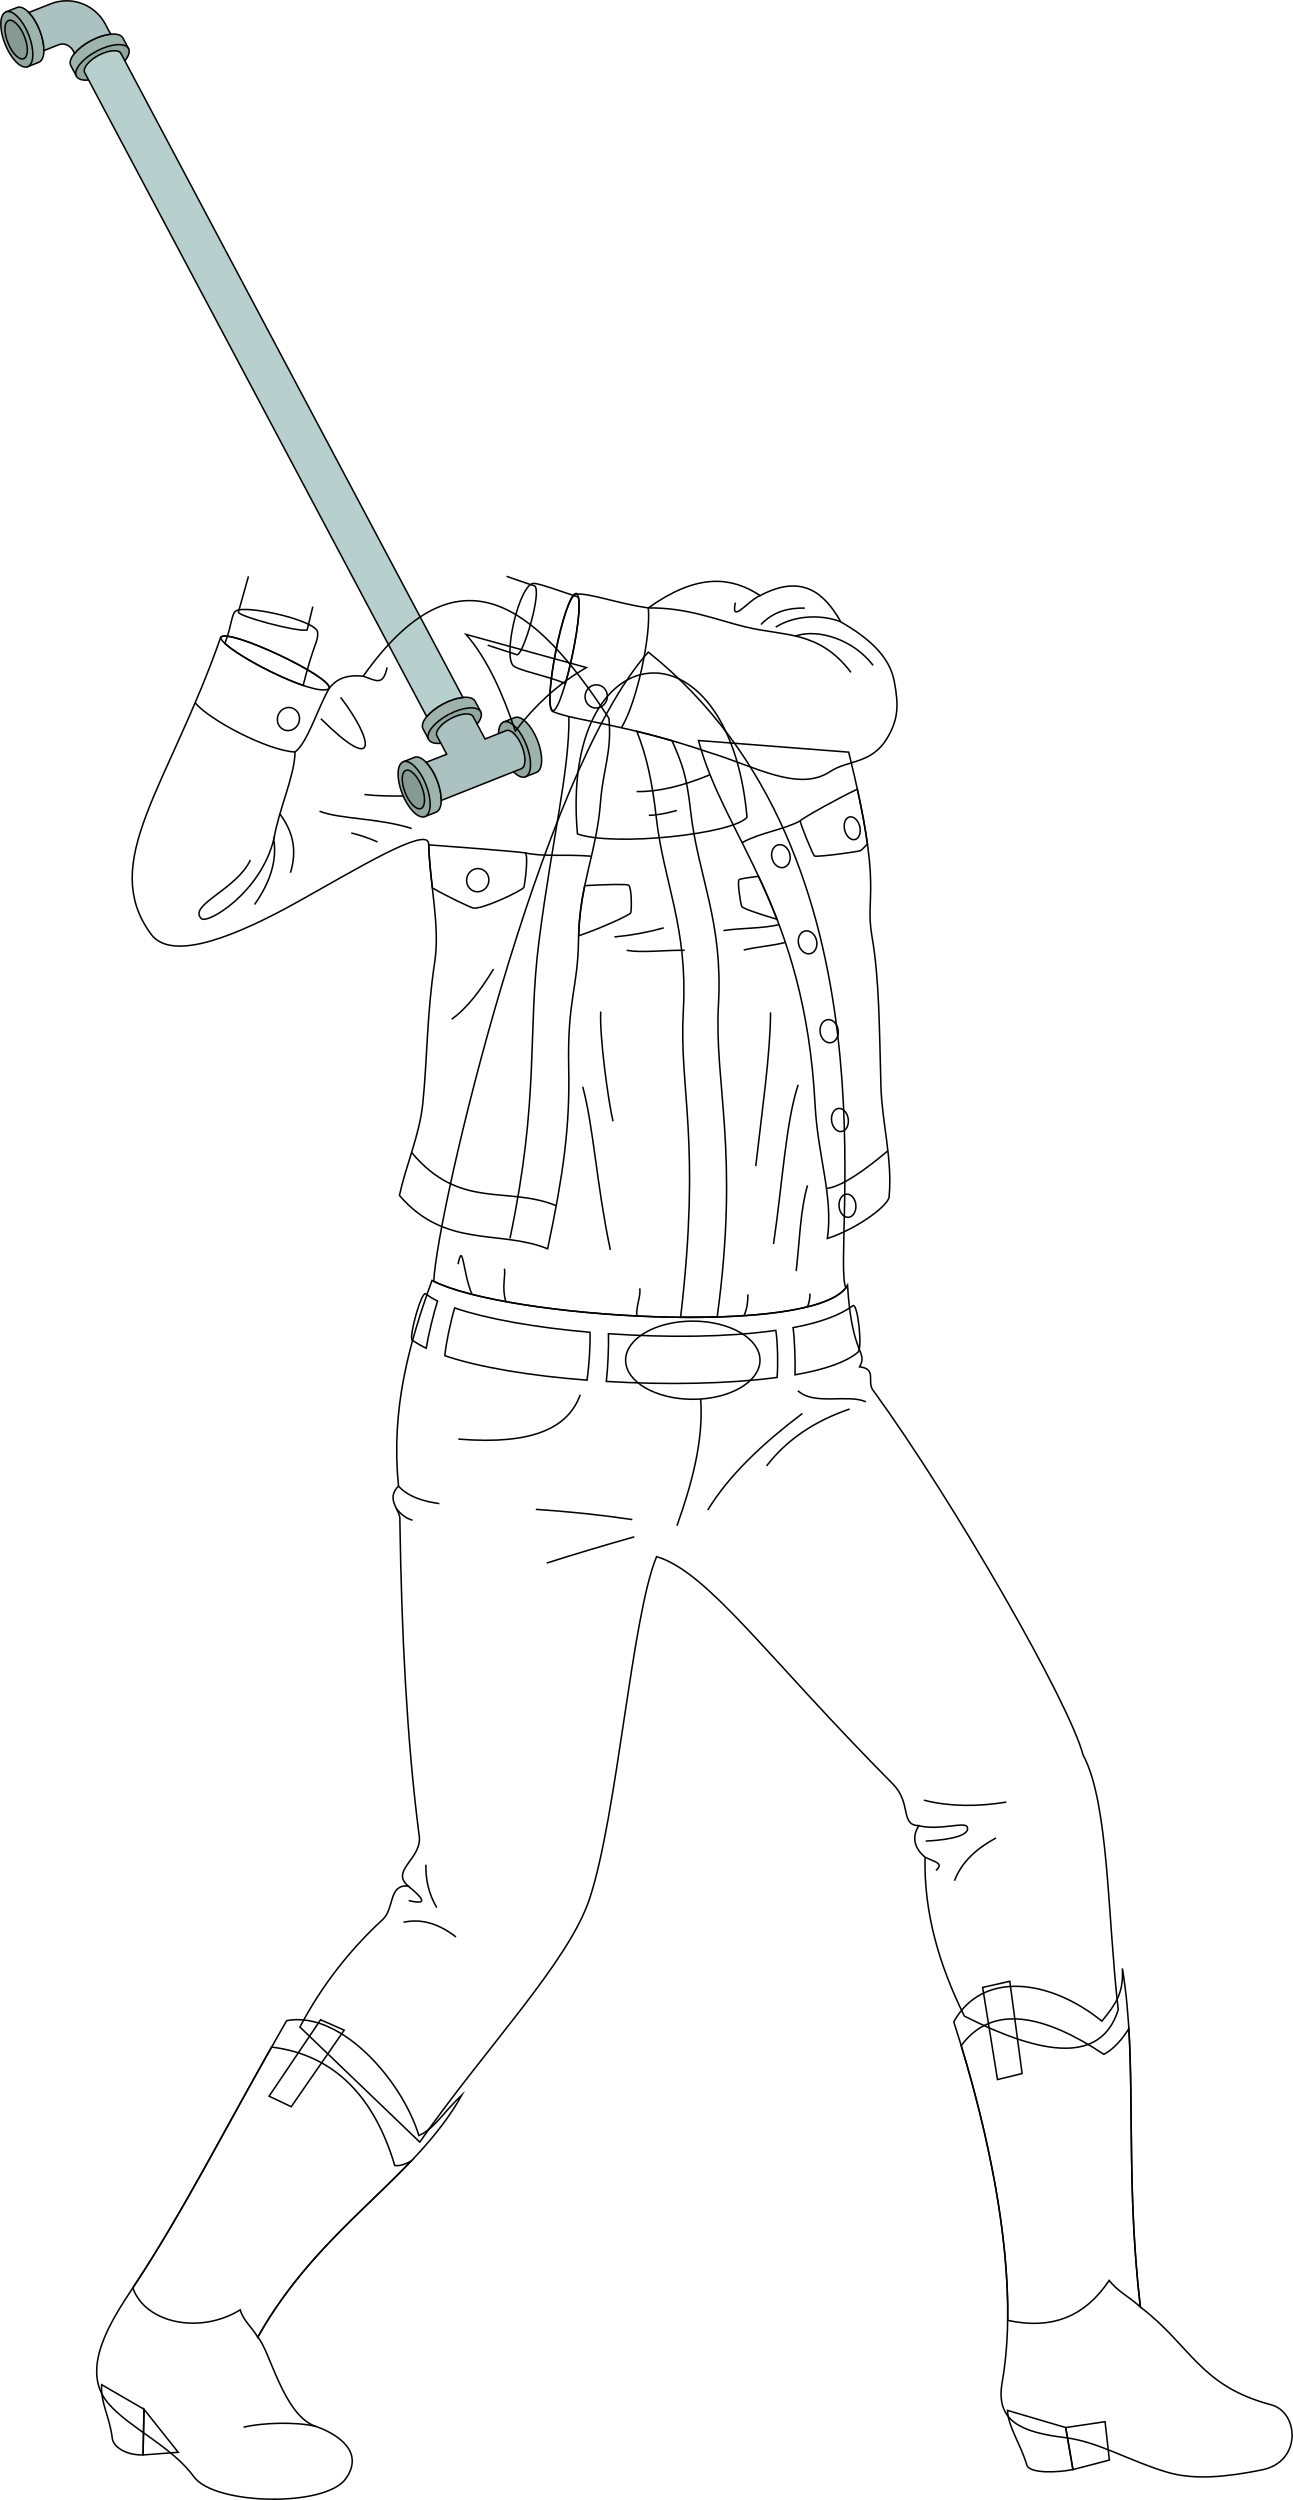
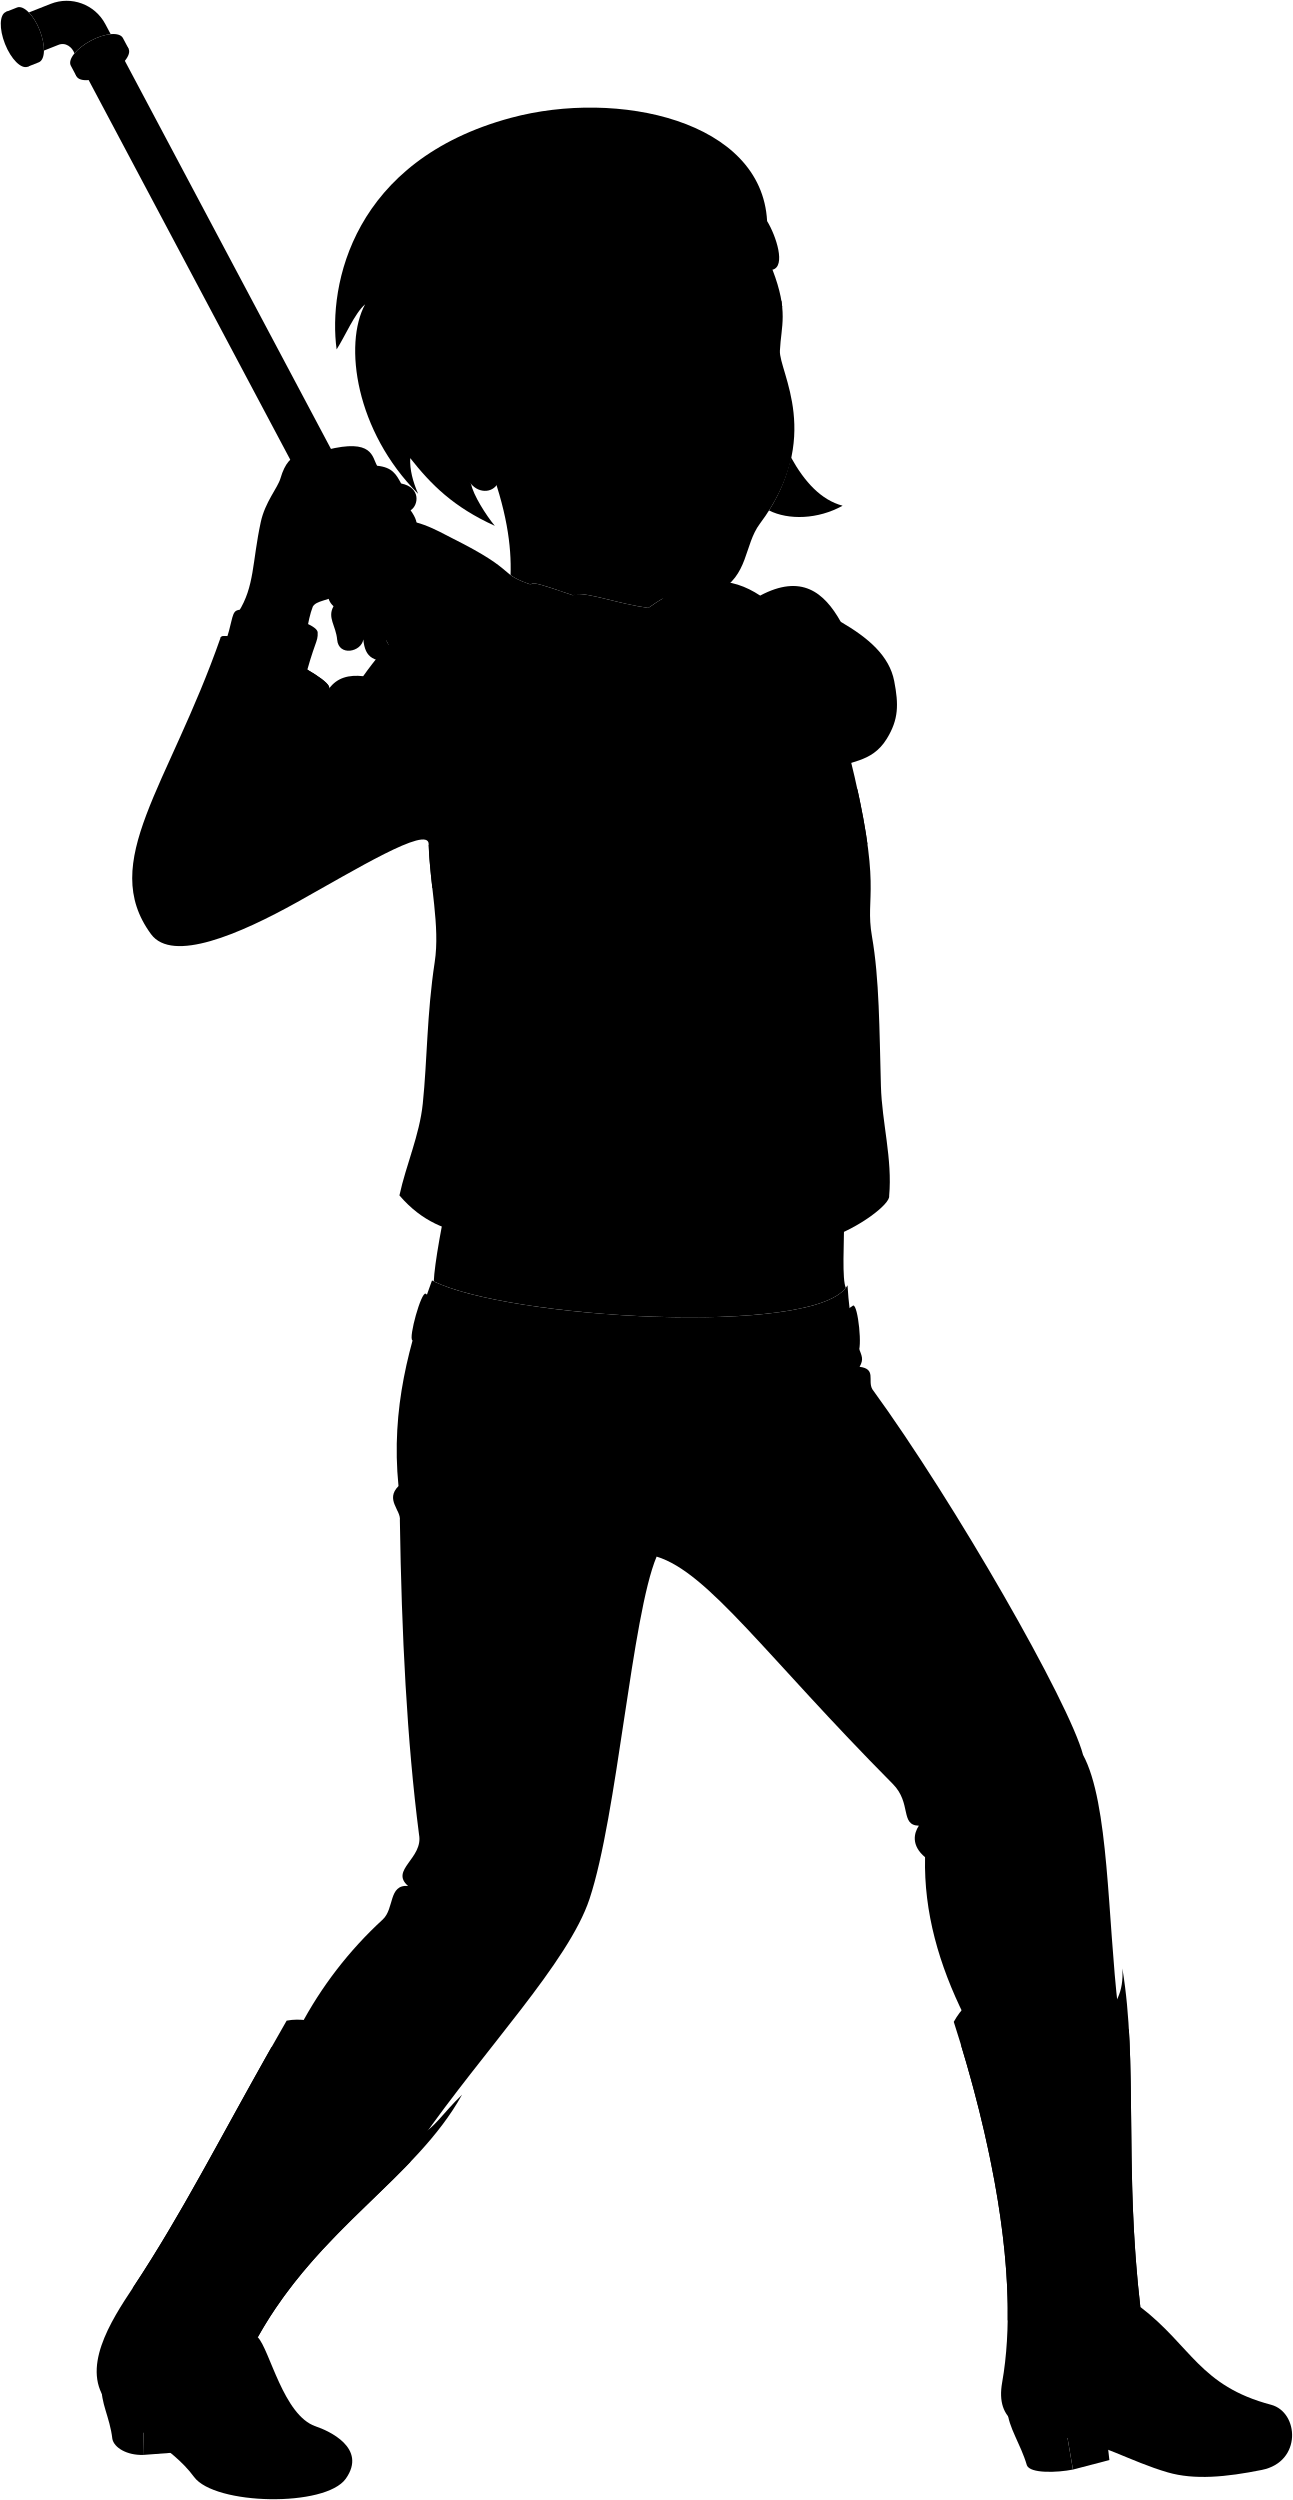
- <svg xmlns="http://www.w3.org/2000/svg" id="presence" viewBox="0 0 1668.38 3226.1">
-   <defs>
-     <style>
-       .cls-1 {
-         fill: #9db3ab;
-       }
- 
-       .cls-1, .cls-2, .cls-3, .cls-4, .cls-5, .cls-6 {
-         stroke: #000;
-         stroke-miterlimit: 10;
-         stroke-width: 2px;
-       }
- 
-       .cls-2 {
-         fill: #91a69e;
-       }
- 
-       .cls-3 {
-         fill: #869992;
-       }
- 
-       .cls-4 {
-         fill: #abc2c0;
-       }
- 
-       .cls-5 {
-         fill: #b7d0ce;
-       }
- 
-       .cls-6 {
-         fill: none;
-       }
-     </style>
-   </defs>
-   <g id="weapon">
-     <g id="gasketLight">
-       <path class="cls-1" d="M91.39,84.73c-4.25-8,7.36-22.46,25.91-32.32s37-11.36,41.29-3.37l7.23,13.62L98.62,98.35Z" />
-       <path class="cls-1" d="M545.93,940.59c-4.25-8,7.36-22.45,25.91-32.31s37-11.37,41.29-3.38l7.23,13.63-67.2,35.69Z" />
-       <path class="cls-1" d="M22,9.68C30.43,6.34,43.53,19.47,51.27,39s7.2,38.07-1.21,41.4L35.72,86.09l-28-70.73Z" />
-       <path class="cls-1" d="M664.29,926c8.41-3.33,21.5,9.8,29.24,29.33s7.2,38.07-1.21,41.41L678,1002.38l-28-70.73Z" />
-       <path class="cls-1" d="M534.73,977.31c8.41-3.33,21.5,9.8,29.24,29.34s7.2,38.07-1.21,41.4l-14.34,5.68-28-70.73Z" />
-     </g>
-     <g id="gasketMedium">
-       <ellipse class="cls-2" cx="132.22" cy="80.51" rx="38.04" ry="16.38" transform="translate(-22.31 71.42) rotate(-27.97)" />
-       <ellipse class="cls-2" cx="586.76" cy="936.37" rx="38.04" ry="16.38" transform="translate(-370.65 384.61) rotate(-27.97)" />
-       <ellipse class="cls-2" cx="21.7" cy="50.73" rx="16.38" ry="38.04" transform="translate(-17.16 11.56) rotate(-21.62)" />
-       <ellipse class="cls-2" cx="663.96" cy="967.01" rx="16.38" ry="38.04" transform="translate(-309.6 312.69) rotate(-21.62)" />
-       <ellipse class="cls-2" cx="534.4" cy="1018.37" rx="16.38" ry="38.04" transform="translate(-337.64 268.56) rotate(-21.62)" />
-     </g>
-     <g id="gasketDark">
-       <ellipse class="cls-3" cx="20.77" cy="51.1" rx="11.4" ry="26.47" transform="matrix(0.93, -0.37, 0.37, 0.93, -17.37, 11.25)" />
-       <ellipse class="cls-3" cx="533.47" cy="1018.73" rx="11.4" ry="26.47" transform="translate(-337.84 268.25) rotate(-21.62)" />
-     </g>
-     <g id="joint">
-       <path class="cls-4" d="M96.1,68.9h0c4.71-5.73,12.12-11.66,21.2-16.49s18.15-7.64,25.53-8.33h0l-7-13.14A56.39,56.39,0,0,0,65.3,5L37.22,16.1h0c5.17,5.31,10.25,13.33,14,22.9s5.59,18.88,5.46,26.3h0l18.15-7.19C84.75,53.76,93.32,61.14,96.1,68.9Z" />
-       <path class="cls-4" d="M673.63,963.18c-5.39-13.58-14.5-22.72-20.35-20.4L625.9,953.63l-15.29-28.79c-3-5.56-15.81-4.5-28.72,2.35s-21,16.92-18,22.48l12.53,23.59-26.46,10.48h0c5.18,5.31,10.25,13.33,14,22.9s5.59,18.88,5.46,26.3h0l103.36-41C678.64,989.67,679,976.77,673.63,963.18Z" />
-     </g>
-     <path id="pipe" class="cls-5" d="M550.64,924.77c4.71-5.73,12.12-11.66,21.2-16.49S590,900.64,597.38,900h0L156.06,69c-2.95-5.56-15.81-4.51-28.71,2.34s-21,16.92-18,22.48l441.32,831Z" />
-   </g>
-   <path id="anaJeans" class="cls-6" d="M557.47,1652.34c93.78,49.26,499,73.77,536.2,6.24,5.52,92.13,26.73,85.06,15.59,105.21,21.83,2.69,10.13,17.67,16.37,28.84,106.78,146.82,254.42,405,272,472,33.58,62.11,31.46,210.45,45.42,328.71-21.73,69.82-96.22,60.08-198.52,8.39-32.87-66.21-52.46-134.21-50.79-205.12-18.2-15.24-14.39-31.14-8-40.65-24.55-.6-9-29.06-33.65-53.91-163.83-165.13-238-273.05-304.77-293.35-32,76.21-50.72,333.88-86.6,441.81C733.67,2532,625.52,2644,541.63,2764.22L387,2615.77A512.14,512.14,0,0,1,493.91,2477c15.22-14.05,7.18-45.3,32.69-43.3-23.91-20.51,19.9-35.65,14.14-66.27-15.57-120.82-22.51-258.58-24.74-405.58,1.72-13-19.29-26.57-1.77-44.18C504.26,1817.43,528.18,1733.3,557.47,1652.34Z" />
-   <g id="anaBelt">
-     <path class="cls-6" d="M549.38,1669.48c-5.66-3.65-22.47,57.31-17.25,60A129.48,129.48,0,0,0,550,1739.79c2.53-15.92,9.69-45.74,14.63-60.91A78.86,78.86,0,0,1,549.38,1669.48Z" />
-     <path class="cls-6" d="M761.37,1719.26c-70-6.11-133.42-17.29-174.64-31.42-5.21,17.17-11.69,48.08-12.68,61.62,44.67,15.17,111.09,26,183.43,31.57C760.08,1764.59,762,1734.33,761.37,1719.26Z" />
-     <path class="cls-6" d="M1001.17,1716.76c-62.35,9-141.21,9.56-216,4.3.53,15.55-.8,45.3-2.73,61.6,77.12,4.63,157.51,3.28,220.33-5.14C1004.26,1760.68,1003.56,1732.17,1001.17,1716.76Z" />
-     <path class="cls-6" d="M1100.89,1684.73c-17,12.79-43.49,22.13-77.49,28.53,1.94,13.61,3.1,43.47,2.52,60.86,37.5-6.55,65.66-16.1,80.9-28.93C1113.41,1742.13,1107.19,1682.79,1100.89,1684.73Z" />
-   </g>
-   <ellipse id="anaBuckle" class="cls-6" cx="894.02" cy="1755.26" rx="86.71" ry="50.45" />
-   <g id="clothesDisplayLine">
-     <path class="cls-6" d="M904.18,1805.36c4.07,54.69-12.38,112.15-30.58,163.52" />
-     <path class="cls-6" d="M1117.43,1808.93c-23.41-10.41-67,5.2-87.78-14.31" />
-     <path class="cls-6" d="M748.75,1799.82c-14.82,41.29-58.74,65.4-157.35,57.22" />
-   </g>
-   <g id="clothesFoldLine">
-     <path class="cls-6" d="M1096.47,1818.25c-44.85,15.3-81,39.33-107.23,73.41" />
-     <path class="cls-6" d="M1035.43,1824c-51.33,38.78-94.65,79.62-122.07,124.54" />
-     <path class="cls-6" d="M816,1960.94c-39.51-6-81.22-10.26-124.54-13.19" />
-     <path class="cls-6" d="M818.51,1983.21q-58.1,16.32-113,33.82" />
-     <path class="cls-6" d="M514.23,1917.71c12.29,13.63,31.26,19.55,52.71,22.61" />
-     <path class="cls-6" d="M511.68,1946.92c6.26,8.16,13.22,12.64,20.62,14.85" />
-     <path class="cls-6" d="M1298.55,2325.51c-36.69,5.95-72.33,6.09-106.4-2.48" />
-     <path class="cls-6" d="M1285.35,2371.7c-25,13.57-44.46,30.9-53.61,55.26" />
-     <path class="cls-6" d="M1185.78,2356c27.22,6.66,59.56-6,62.45,1.69,3.52,9.39-16.06,16.28-53.61,18.15" />
-     <path class="cls-6" d="M1193.74,2396.63c13.25,6.41,24.58,7.6,14.08,17.13" />
-     <path class="cls-6" d="M549.62,2406.34c-.47,19.31,3.68,37.82,14,55.26" />
-     <path class="cls-6" d="M526.6,2433.74c16.8,13.9,28.9,25.63.75,18.79" />
-     <path class="cls-6" d="M588.39,2499.54c-21.56-16.75-44-24.11-67.64-19" />
-   </g>
-   <g id="anaHeelInner">
-     <polygon class="cls-6" points="1384.57 3186.82 1375.25 3132.63 1426.01 3125.03 1431.58 3174.56 1384.57 3186.82" />
-     <polygon class="cls-6" points="184.59 3167.95 185.82 3109.02 229.99 3164.53 184.59 3167.95" />
-   </g>
-   <g id="anaHeelSide">
-     <path class="cls-6" d="M1300.08,3110.49c.88,21.61,16.9,42.87,25.06,70.84,4.08,10.74,39,9.57,59.43,5.49l-9.32-54.19Z" />
-     <path class="cls-6" d="M131.16,3077.31c-1.53,23.92,10.48,41.09,13.84,70,2.22,11.27,18.8,21.22,39.59,20.61l1.23-58.93Z" />
-   </g>
-   <g id="anaBoot">
-     <path class="cls-6" d="M1230.77,2609.06c37-66.72,124.43-55,191.16-.9,17.94-22,28.23-36.21,26.44-68,20.27,122.63,2.21,255.36,23.16,436.81,65.82,50.49,76.64,101.89,168.74,126.24,35.86,9.48,40.21,73.55-11.84,84.06-46.27,9.33-87.17,13.13-121.44,3.21-47.54-13.76-89.87-39.69-132-44.79-57.08-6.92-90.62-21.17-81.76-71.34C1317.41,2937.75,1276.75,2751.54,1230.77,2609.06Z" />
-     <path class="cls-6" d="M369.91,2607.52c69-13.06,148.24,75.56,170.63,148.25,19.58-8.4,30.77-28.91,55.71-52.66-60.37,108.6-184.38,171.2-263.63,312.93,15.51,16,33,101,74.85,115.07,16.44,5.51,66.78,27.84,38.78,67.45-26.32,37.22-169.17,34.21-195.87-2.25-29.23-39.94-82.82-62.67-110.52-94.74-37.59-43.51,3.41-106.8,31.58-149.25C239.5,2849.76,292.52,2741.78,369.91,2607.52Z" />
-   </g>
-   <g id="anaBootLeg">
-     <path class="cls-6" d="M1424.49,2651c-76.19-50.62-143.7-66-184.11-11.22,33.49,110.41,61.69,241.44,60,354.5,57.1,12.42,99.76-4.71,130.91-51.47,11.9,14.86,24.62,20.06,40.23,34.14-16.62-143.87-8.71-257.11-14.82-359C1448.24,2631.29,1437.42,2644.21,1424.49,2651Z" />
-     <path class="cls-6" d="M509.41,2794.47c-26.2-88.29-77.83-142.93-159-152.85-67.15,118.71-116.8,217-179,310.7,15.79,45.6,86.49,60.57,138.52,28.43,4.34,14.66,16.22,23.33,22.66,35.29,56.32-100.72,135.24-161.48,197.87-227.19C523,2792.83,515.67,2795.36,509.41,2794.47Z" />
-   </g>
-   <g id="anaBootStrap">
-     <polygon class="cls-6" points="1303.09 2556.74 1268.04 2564.62 1287.19 2683.54 1318.96 2675.77 1303.09 2556.74" />
-     <polygon class="cls-6" points="444.13 2619.84 413.71 2606.39 347.24 2705.01 375.82 2718.6 444.13 2619.84" />
-   </g>
-   <path id="clothesFoldLine-2" data-name="clothesFoldLine" class="cls-6" d="M407.47,3131.11c-25.46-6.24-69.25-4.71-93.23,1" />
-   <path id="anaShirt" class="cls-6" d="M1091.48,1661.9c-19.61-45.13,76.08-556-254.89-820.43-139.85,156.22-272.86,722.66-276.83,812C656,1701.16,1043.35,1724.76,1091.48,1661.9Z" />
-   <g id="anaShirtCollar">
-     <path class="cls-6" d="M978.87,1130.85c-14.39,1.7-24.25,3.28-25.18,4.39-2.37,2.85,1.91,31.23,3.53,34.56,1.26,2.6,25.17,10.52,45.48,16.52C995.07,1166.6,987,1148.25,978.87,1130.85Z" />
-     <path class="cls-6" d="M811.19,1142.25c-1.76-1.53-26.85-1-56.62.58a363.56,363.56,0,0,0-7.92,64.76c25.62-8.52,66-26.51,67.3-29.72C815,1175.18,815.58,1146.06,811.19,1142.25Z" />
-   </g>
-   <path id="anaShirtOrnament" class="cls-6" d="M964,1054.61c-18,21.81-172.21,38.1-218.83,21.55C721.78,814,940.61,792.48,964,1054.61Z" />
-   <g id="anaJacket">
-     <path class="cls-6" d="M901.35,955.59c33.64,125.67,137.19,215.95,150.46,470,3.52,67.38,23.52,117.23,15.93,172.59,40.72-13.28,81.31-44.66,79.66-54.88,4.34-47.69-9.32-94.86-10.62-141.6-2.06-73.77-2-138.55-11.51-193-9.73-55.76,15-56.64-30.09-238.08Z" />
-     <path class="cls-6" d="M785.85,927.05c3.92,43.46-7.8,66.52-10.87,107.35-5.07,67.31-27.54,106.74-28.46,178.94-.8,62.92-14.57,75.77-12.63,165.14,1.64,75.61-6.86,136.79-27.21,233-62.16-25.1-132.11.16-191.24-68.87,8.62-39.77,25.86-77.3,30.13-118.44,5.79-55.81,5.19-115.53,15.4-182.65,7.11-46.72-6.29-99.63-7.82-152.54-.7-24.07-95.2,33.72-169.71,75.2-74.12,41.28-161,78.78-188.56,41.27-68.37-93.23,22.5-190.32,89.78-382.64,6.67-14.31,146.72,51.46,140,65.77,10.46-14.31,25.62-18,44-16C591.56,699.51,691.56,781.38,785.85,927.05Z" />
-     <path class="cls-6" d="M743.38,766.71c17.35-1.65,55,12.48,93.21,17.79,64-45.74,107.78-40.07,144.35-15.92,53.08-28.21,82.5-4.53,104,33.84,35.58,20.69,62.72,43.87,69,76.54,5.81,30.25,5.75,49.33-9.55,74.3-20.17,32.9-50.41,27.31-73.23,42.45-40.5,26.88-97.09-6.77-155-24.41-112.5-38.21-174-40.75-202.72-53.07C699.18,912.1,727.9,768.19,743.38,766.71Z" />
-   </g>
-   <g id="anaJacketInner">
-     <path class="cls-6" d="M284.66,822.8c3.08,16.59,122.82,78.7,140,65.77C431.38,874.26,291.33,808.49,284.66,822.8Z" />
-     <path class="cls-6" d="M713.47,917.23c13.32-.66,44.86-145.51,29.91-151.52C727.9,767.19,699.18,911.1,713.47,917.23Z" />
-   </g>
-   <g id="anaJacketCollar">
-     <path class="cls-6" d="M1110.4,1097.65c1.19-.65,5.1-4.3,9-8.45-2.58-18.75-6.66-41.77-13-70.79-20.71,9.37-72.71,38.26-73.65,40.85-.83,2.27,16.24,44.13,18.32,45.36C1053.94,1106.32,1107.47,1099.22,1110.4,1097.65Z" />
-     <path class="cls-6" d="M677.21,1100.52c-13.59-2-106-9.06-124-10.27.61,18.6,2.64,37.2,4.71,55.52,17.15,10,49,25.34,52.82,26,11.63,2.12,63.28-22.66,65.35-26.71C676.64,1144,683,1101.36,677.21,1100.52Z" />
-     <path class="cls-6" d="M601.37,818.64c26.92,30.89,46.89,74.77,63.6,124.76,24.89-32.73,54.75-60.72,91.74-81.95Z" />
-   </g>
-   <g id="anaJacketButton">
-     <ellipse class="cls-6" cx="372.21" cy="927.85" rx="15.01" ry="14.21" transform="translate(-627.12 955.94) rotate(-69.75)" />
-     <ellipse class="cls-6" cx="1007.72" cy="1104.81" rx="11.81" ry="15.01" transform="translate(-234.46 272.28) rotate(-13.8)" />
-     <ellipse class="cls-6" cx="1099.74" cy="1068.81" rx="10" ry="15.01" transform="translate(-223.21 293.2) rotate(-13.8)" />
-     <ellipse class="cls-6" cx="1042.09" cy="1216.11" rx="11.81" ry="15.01" transform="translate(-268.19 295.22) rotate(-14.31)" />
-     <ellipse class="cls-6" cx="1070" cy="1330.67" rx="11.71" ry="15.01" transform="translate(-178.47 165.81) rotate(-8.18)" />
-     <ellipse class="cls-6" cx="1083.92" cy="1445.25" rx="10.8" ry="15.01" transform="translate(-194.64 168.96) rotate(-8.18)" />
-     <ellipse class="cls-6" cx="1093.66" cy="1555.86" rx="10.88" ry="15.01" transform="translate(-132.27 101.94) rotate(-5.03)" />
-     <ellipse class="cls-6" cx="769.38" cy="898.72" rx="15.01" ry="14.36" transform="translate(-268.09 1467.33) rotate(-78.16)" />
-     <ellipse class="cls-6" cx="616.49" cy="1135.82" rx="15.01" ry="14.36" transform="translate(-621.66 1506.14) rotate(-78.16)" />
-   </g>
-   <g id="anaShirtTrim">
-     <path class="cls-6" d="M927.15,1295.75c6.05-107.68-26.67-165.67-36-249.67-5.13-46.14-11.24-61.28-23.93-90.22-16.53-4.8-31.66-8.77-45.48-12.14,12.51,31.14,20,65.19,25.07,110.52,9.34,84,41.05,142,35,249.68-5.83,103.83,23.34,165.66-3.5,396,15.58.17,31.3,0,47.18-.43C954.65,1485.49,921.32,1399.58,927.15,1295.75Z" />
-     <path class="cls-6" d="M304.68,788.21c-6.12,3.7-5.24,17.67-14.42,42.16,16.62,15.48,66.29,42.35,100.9,54.14,14.67-57.58,19.4-55.5,18.78-68.43C409.2,800.73,317.83,780.25,304.68,788.21Z" />
-     <path class="cls-6" d="M663.53,860c10.68,6.42,38.72,11.07,66.09,21.94,10.87-37.74,20.92-94.46,16.71-111.45-22.64-7.3-46.71-16.51-56.87-17.67C670.62,750.69,647.27,850.25,663.53,860Z" />
-   </g>
-   <g id="clothesDisplayLine-2" data-name="clothesDisplayLine">
-     <path class="cls-6" d="M801.93,939.08c19.86-32.55,38.3-118.58,34.66-154.58" />
-     <path class="cls-6" d="M380.67,970.42c-36.47-1.9-112-42.43-128.83-63.51" />
-     <path class="cls-6" d="M1032.76,1059.26c-22.62,11.91-51.25,15-75.13,28.08" />
-     <path class="cls-6" d="M677.21,1100.52c24.58,5.47,48.42,1.5,86,4.36" />
-     <path class="cls-6" d="M734.17,924.67c.8,70.32-21.58,157-38.62,289.8-15.13,118,1.07,201.37-37.49,383.67" />
-     <path class="cls-6" d="M1066.52,1533.61c17.91-1.64,47.74-21.88,79.25-48.59" />
-     <path class="cls-6" d="M717.79,1555.86c-63.79-26-124.52,5.94-186.65-68.7" />
-   </g>
-   <g id="clothesOverlapLine">
-     <path class="cls-6" d="M1098.11,867.69c-41.43-54.67-86.32-46.37-136.7-58.82C921.9,799.11,886.85,784,836.59,784.5" />
-     <path class="cls-6" d="M424.71,888.57c-14.21,23.86-27.47,69.42-44,81.85-.3,30.76-20.71,72.9-27.34,112.67" />
-   </g>
-   <g id="clothesFoldLine-3" data-name="clothesFoldLine">
-     <path class="cls-6" d="M948.94,777.61c-6.29,29.1,16.52-3.15,32-9" />
-     <path class="cls-6" d="M1038.62,784.69c-21.38-.42-40.93,4.63-56.64,21.24" />
-     <path class="cls-6" d="M1001.07,809.29c25-15.95,60.36-16.31,83.88-6.87" />
-     <path class="cls-6" d="M1126.73,858.63c-25.18-33-70.8-48-100.14-37.86" />
-     <path class="cls-6" d="M821.5,1021.47c28,.6,59.9-7.36,94.76-21.7" />
-     <path class="cls-6" d="M873.42,1045.86c-14.58,4.05-26.77,6.24-36.18,6.29" />
-     <path class="cls-6" d="M1005.34,1193.25c-22.09,5.11-48.27,4.08-71.79,7.58" />
-     <path class="cls-6" d="M1013.49,1216.11c-15.85,4.35-37.22,5.69-53.78,9.84" />
-     <path class="cls-6" d="M856.56,1197.33A349.46,349.46,0,0,1,792.93,1209" />
-     <path class="cls-6" d="M883.66,1226.32c-27.86-.37-55.87,3.58-74.91,0" />
-     <path class="cls-6" d="M775.24,1305.38c-1.88,31.25,9.79,116.33,15.81,141.55" />
-     <path class="cls-6" d="M752,1402.44c14.09,52.3,17.81,126.57,35.62,210.52" />
-     <path class="cls-6" d="M994.35,1306.41c-.15,52.69-10.81,125.93-19.08,198.43" />
-     <path class="cls-6" d="M1030,1399.9c-15.61,46.26-20.35,127.2-31.8,205.43" />
-     <path class="cls-6" d="M1042.05,1529.64c-9.41,32.27-10.18,72.51-14.63,110.67" />
-     <path class="cls-6" d="M591.12,1631.4c6.36-31.8,6.36,12.72,18.08,39" />
-     <path class="cls-6" d="M650.91,1637.13c1.84,8-3.82,25.44,2,42.62" />
-     <path class="cls-6" d="M825.62,1662.57c1.48,10-4.9,22.89-3.88,35.65" />
-     <path class="cls-6" d="M965.09,1670.36c.16,9.41-1,18.64-5.07,27.49" />
-     <path class="cls-6" d="M1045.23,1669.33a46.52,46.52,0,0,1-3.18,17.08" />
-     <path class="cls-6" d="M636.91,1250.44c-17.51,28.86-35.44,51.65-54.06,64.87" />
-     <path class="cls-6" d="M468.73,872.57c16.82,5.81,25.64,13.15,30.81-11.36" />
-     <path class="cls-6" d="M470.28,1025.29c16.87,2,35,1.91,50.11,2" />
-     <path class="cls-6" d="M412.28,1046.86c27.49,10.56,75.76,8.47,119,22.28" />
-     <path class="cls-6" d="M487.15,1086.52a187.51,187.51,0,0,0-33.87-11.58" />
-     <path class="cls-6" d="M361.14,1050.33c17.7,24,22.17,47.33,13.71,75.86" />
-     <path class="cls-6" d="M328.5,1167.18c20.44-28.82,29.06-56.88,24.83-84.09-17.25,69.39-85.82,109.87-93.46,102.37-17.71-17.41,45.46-37.44,63.28-75.76" />
-     <path class="cls-6" d="M439.47,899.8C483.58,957.29,488,1001,414.06,927.43" />
-   </g>
-   <g id="skinMestizo">
-     <path class="cls-6" d="M629.29,832.59,667.42,845c8.76-1.65,32.84-84.92,22-89.14-3.13-.74-35.75-12.14-35.75-12.14" />
-     <path class="cls-6" d="M320.63,743.7l-13,46.16c-1.43,4.9,74.27,25.68,88.66,23.19l7.39-30.28" />
+ <svg viewBox="0 0 1668.38 3226.1">
+   <path class="anaJeans" d="M557.47,1652.34c93.78,49.26,499,73.77,536.2,6.24,5.52,92.13,26.73,85.06,15.59,105.21,21.83,2.69,10.13,17.67,16.37,28.84,106.78,146.82,254.42,405,272,472,33.58,62.11,31.46,210.45,45.42,328.71-21.73,69.82-96.22,60.08-198.52,8.39-32.87-66.21-52.46-134.21-50.79-205.12-18.2-15.24-14.39-31.14-8-40.65-24.55-.6-9-29.06-33.65-53.91-163.83-165.13-238-273.05-304.77-293.35-32,76.21-50.72,333.88-86.6,441.81C733.67,2532,625.52,2644,541.63,2764.22L387,2615.77A512.14,512.14,0,0,1,493.91,2477c15.22-14.05,7.18-45.3,32.69-43.3-23.91-20.51,19.9-35.65,14.14-66.27-15.57-120.82-22.51-258.58-24.74-405.58,1.72-13-19.29-26.57-1.77-44.18C504.26,1817.43,528.18,1733.3,557.47,1652.34Z" />
+   <g class="beltTan">
+     <path d="M549.38,1669.48c-5.66-3.65-22.47,57.31-17.25,60A129.48,129.48,0,0,0,550,1739.79c2.53-15.92,9.69-45.74,14.63-60.91A78.86,78.86,0,0,1,549.38,1669.48Z" />
+     <path d="M761.37,1719.26c-70-6.11-133.42-17.29-174.64-31.42-5.21,17.17-11.69,48.08-12.68,61.62,44.67,15.17,111.09,26,183.43,31.57C760.08,1764.59,762,1734.33,761.37,1719.26Z" />
+     <path d="M1001.17,1716.76c-62.35,9-141.21,9.56-216,4.3.53,15.55-.8,45.3-2.73,61.6,77.12,4.63,157.51,3.28,220.33-5.14C1004.26,1760.68,1003.56,1732.17,1001.17,1716.76Z" />
+     <path d="M1100.89,1684.73c-17,12.79-43.49,22.13-77.49,28.53,1.94,13.61,3.1,43.47,2.52,60.86,37.5-6.55,65.66-16.1,80.9-28.93C1113.41,1742.13,1107.19,1682.79,1100.89,1684.73Z" />
+   </g>
+   <ellipse class="clothingBrass" cx="894.02" cy="1755.26" rx="86.71" ry="50.45" />
+   <g class="soleTanDark">
+     <polygon points="1384.57 3186.82 1375.25 3132.63 1426.01 3125.03 1431.58 3174.56 1384.57 3186.82" />
+     <polygon points="184.59 3167.95 185.82 3109.02 229.99 3164.53 184.59 3167.95" />
+   </g>
+   <g class="soleTan">
+     <path d="M1300.08,3110.49c.88,21.61,16.9,42.87,25.06,70.84,4.08,10.74,39,9.57,59.43,5.49l-9.32-54.19Z" />
+     <path d="M131.16,3077.31c-1.53,23.92,10.48,41.09,13.84,70,2.22,11.27,18.8,21.22,39.59,20.61l1.23-58.93Z" />
+   </g>
+   <g class="anaBoot">
+     <path d="M1230.77,2609.06c37-66.72,124.43-55,191.16-.9,17.94-22,28.23-36.21,26.44-68,20.27,122.63,2.21,255.36,23.16,436.81,65.82,50.49,76.64,101.89,168.74,126.24,35.86,9.48,40.21,73.55-11.84,84.06-46.27,9.33-87.17,13.13-121.44,3.21-47.54-13.76-89.87-39.69-132-44.79-57.08-6.92-90.62-21.17-81.76-71.34C1317.41,2937.75,1276.75,2751.54,1230.77,2609.06Z" />
+     <path d="M369.91,2607.52c69-13.06,148.24,75.56,170.63,148.25,19.58-8.4,30.77-28.91,55.71-52.66-60.37,108.6-184.38,171.2-263.63,312.93,15.51,16,33,101,74.85,115.07,16.44,5.51,66.78,27.84,38.78,67.45-26.32,37.22-169.17,34.21-195.87-2.25-29.23-39.94-82.82-62.67-110.52-94.74-37.59-43.51,3.41-106.8,31.58-149.25C239.5,2849.76,292.52,2741.78,369.91,2607.52Z" />
+   </g>
+   <g class="anaBootLeg">
+     <path d="M1424.49,2651c-76.19-50.62-143.7-66-184.11-11.22,33.49,110.41,61.69,241.44,60,354.5,57.1,12.42,99.76-4.71,130.91-51.47,11.9,14.86,24.62,20.06,40.23,34.14-16.62-143.87-8.71-257.11-14.82-359C1448.24,2631.29,1437.42,2644.21,1424.49,2651Z" />
+     <path d="M509.41,2794.47c-26.2-88.29-77.83-142.93-159-152.85-67.15,118.71-116.8,217-179,310.7,15.79,45.6,86.49,60.57,138.52,28.43,4.34,14.66,16.22,23.33,22.66,35.29,56.32-100.72,135.24-161.48,197.87-227.19C523,2792.83,515.67,2795.36,509.41,2794.47Z" />
+   </g>
+   <g class="anaBootStrap">
+     <polygon points="1303.09 2556.74 1268.04 2564.62 1287.19 2683.54 1318.96 2675.77 1303.09 2556.74" />
+     <polygon points="444.13 2619.84 413.71 2606.39 347.24 2705.01 375.82 2718.6 444.13 2619.84" />
+   </g>
+   <path class="anaShirt" d="M1091.48,1661.9c-19.61-45.13,76.08-556-254.89-820.43-139.85,156.22-272.86,722.66-276.83,812C656,1701.16,1043.35,1724.76,1091.48,1661.9Z" />
+   <g class="anaShirtCollar">
+     <path d="M978.87,1130.85c-14.39,1.7-24.25,3.28-25.18,4.39-2.37,2.85,1.91,31.23,3.53,34.56,1.26,2.6,25.17,10.52,45.48,16.52C995.07,1166.6,987,1148.25,978.87,1130.85Z" />
+     <path d="M811.19,1142.25c-1.76-1.53-26.85-1-56.62.58a363.56,363.56,0,0,0-7.92,64.76c25.62-8.52,66-26.51,67.3-29.72C815,1175.18,815.58,1146.06,811.19,1142.25Z" />
+   </g>
+   <path class="anaShirtOrnament" d="M964,1054.61c-18,21.81-172.21,38.1-218.83,21.55C721.78,814,940.61,792.48,964,1054.61Z" />
+   <g class="anaJacket">
+     <path d="M901.35,955.59c33.64,125.67,137.19,215.95,150.46,470,3.52,67.38,23.52,117.23,15.93,172.59,40.72-13.28,81.31-44.66,79.66-54.88,4.34-47.69-9.32-94.86-10.62-141.6-2.06-73.77-2-138.55-11.51-193-9.73-55.76,15-56.64-30.09-238.08Z" />
+     <path d="M785.85,927.05c3.92,43.46-7.8,66.52-10.87,107.35-5.07,67.31-27.54,106.74-28.46,178.94-.8,62.92-14.57,75.77-12.63,165.14,1.64,75.61-6.86,136.79-27.21,233-62.16-25.1-132.11.16-191.24-68.87,8.62-39.77,25.86-77.3,30.13-118.44,5.79-55.81,5.19-115.53,15.4-182.65,7.11-46.72-6.29-99.63-7.82-152.54-.7-24.07-95.2,33.72-169.71,75.2-74.12,41.28-161,78.78-188.56,41.27-68.37-93.23,22.5-190.32,89.78-382.64,6.67-14.31,146.72,51.46,140,65.77,10.46-14.31,25.62-18,44-16C591.56,699.51,691.56,781.38,785.85,927.05Z" />
+     <path d="M743.38,766.71c17.35-1.65,55,12.48,93.21,17.79,64-45.74,107.78-40.07,144.35-15.92,53.08-28.21,82.5-4.53,104,33.84,35.58,20.69,62.72,43.87,69,76.54,5.81,30.25,5.75,49.33-9.55,74.3-20.17,32.9-50.41,27.31-73.23,42.45-40.5,26.88-97.09-6.77-155-24.41-112.5-38.21-174-40.75-202.72-53.07C699.18,912.1,727.9,768.19,743.38,766.71Z" />
+   </g>
+   <g class="anaJacketInner">
+     <path d="M284.66,822.8c3.08,16.59,122.82,78.7,140,65.77C431.38,874.26,291.33,808.49,284.66,822.8Z" />
+     <path d="M713.47,917.23c13.32-.66,44.86-145.51,29.91-151.52C727.9,767.19,699.18,911.1,713.47,917.23Z" />
+   </g>
+   <g class="anaJacketCollar">
+     <path d="M1110.4,1097.65c1.19-.65,5.1-4.3,9-8.45-2.58-18.75-6.66-41.77-13-70.79-20.71,9.37-72.71,38.26-73.65,40.85-.83,2.27,16.24,44.13,18.32,45.36C1053.94,1106.32,1107.47,1099.22,1110.4,1097.65Z" />
+     <path d="M677.21,1100.52c-13.59-2-106-9.06-124-10.27.61,18.6,2.64,37.2,4.71,55.52,17.15,10,49,25.34,52.82,26,11.63,2.12,63.28-22.66,65.35-26.71C676.64,1144,683,1101.36,677.21,1100.52Z" />
+     <path d="M715.32,850.05l-114-31.41c26.92,30.89,46.89,74.77,63.6,124.76a327.43,327.43,0,0,1,44.77-48.31C710.26,882.8,712.34,866.71,715.32,850.05Z" />
+   </g>
+   <g class="clothingSilver">
+     <ellipse cx="372.21" cy="927.85" rx="15.01" ry="14.21" transform="translate(-627.12 955.94) rotate(-69.75)" />
+     <ellipse cx="1007.72" cy="1104.81" rx="11.81" ry="15.01" transform="translate(-234.46 272.28) rotate(-13.8)" />
+     <ellipse cx="1099.74" cy="1068.81" rx="10" ry="15.01" transform="translate(-223.21 293.2) rotate(-13.8)" />
+     <ellipse cx="1042.09" cy="1216.11" rx="11.81" ry="15.01" transform="translate(-268.19 295.22) rotate(-14.31)" />
+     <ellipse cx="1070" cy="1330.67" rx="11.71" ry="15.01" transform="translate(-178.47 165.81) rotate(-8.18)" />
+     <ellipse cx="1083.92" cy="1445.25" rx="10.8" ry="15.01" transform="translate(-194.64 168.96) rotate(-8.18)" />
+     <ellipse cx="1093.66" cy="1555.86" rx="10.88" ry="15.01" transform="translate(-132.27 101.94) rotate(-5.03)" />
+     <ellipse cx="769.38" cy="898.72" rx="15.01" ry="14.36" transform="translate(-268.09 1467.33) rotate(-78.16)" />
+     <ellipse cx="616.49" cy="1135.82" rx="15.01" ry="14.36" transform="translate(-621.66 1506.14) rotate(-78.16)" />
+   </g>
+   <g class="anaShirtTrim">
+     <path d="M927.15,1295.75c6.05-107.68-26.67-165.67-36-249.67-5.13-46.14-11.24-61.28-23.93-90.22-16.53-4.8-31.66-8.77-45.48-12.14,12.51,31.14,20,65.19,25.07,110.52,9.34,84,41.05,142,35,249.68-5.83,103.83,23.34,165.66-3.5,396,15.58.17,31.3,0,47.18-.43C954.65,1485.49,921.32,1399.58,927.15,1295.75Z" />
+     <path d="M304.68,788.21c-6.12,3.7-5.24,17.67-14.42,42.16,16.62,15.48,66.29,42.35,100.9,54.14,14.67-57.58,19.4-55.5,18.78-68.43C409.2,800.73,317.83,780.25,304.68,788.21Z" />
+     <path d="M663.53,860c10.68,6.42,38.72,11.07,66.09,21.94,10.87-37.74,20.92-94.46,16.71-111.45-22.64-7.3-46.71-16.51-56.87-17.67C670.62,750.69,647.27,850.25,663.53,860Z" />
+   </g>
+   <g class="clothesDisplayLine">
+     <path d="M801.93,939.08c19.86-32.55,38.3-118.58,34.66-154.58" />
+     <path d="M380.67,970.42c-36.47-1.9-112-42.43-128.83-63.51" />
+     <path d="M1032.76,1059.26c-22.62,11.91-51.25,15-75.13,28.08" />
+     <path d="M677.21,1100.52c24.58,5.47,48.42,1.5,86,4.36" />
+     <path d="M734.17,924.67c.8,70.32-21.58,157-38.62,289.8-15.13,118,1.07,201.37-37.49,383.67" />
+     <path d="M1066.52,1533.61c17.91-1.64,47.74-21.88,79.25-48.59" />
+     <path d="M717.79,1555.86c-63.79-26-124.52,5.94-186.65-68.7" />
+     <path d="M904.18,1805.36c4.07,54.69-12.38,112.15-30.58,163.52" />
+     <path d="M1117.43,1808.93c-23.41-10.41-67,5.2-87.78-14.31" />
+     <path d="M748.75,1799.82c-14.82,41.29-58.74,65.4-157.35,57.22" />
+   </g>
+   <g class="clothesOverlapLine">
+     <path d="M1098.11,867.69c-41.43-54.67-86.32-46.37-136.7-58.82C921.9,799.11,886.85,784,836.59,784.5" />
+     <path d="M424.71,888.57c-14.21,23.86-27.47,69.42-44,81.85-.3,30.76-20.71,72.9-27.34,112.67" />
+   </g>
+   <g class="clothesFoldLine">
+     <path d="M948.94,777.61c-6.29,29.1,16.52-3.15,32-9" />
+     <path d="M1038.62,784.69c-21.38-.42-40.93,4.63-56.64,21.24" />
+     <path d="M1001.07,809.29c25-15.95,60.36-16.31,83.88-6.87" />
+     <path d="M1126.73,858.63c-25.18-33-70.8-48-100.14-37.86" />
+     <path d="M821.5,1021.47c28,.6,59.9-7.36,94.76-21.7" />
+     <path d="M873.42,1045.86c-14.58,4.05-26.77,6.24-36.18,6.29" />
+     <path d="M1005.34,1193.25c-22.09,5.11-48.27,4.08-71.79,7.58" />
+     <path d="M1013.49,1216.11c-15.85,4.35-37.22,5.69-53.78,9.84" />
+     <path d="M856.56,1197.33A349.46,349.46,0,0,1,792.93,1209" />
+     <path d="M883.66,1226.32c-27.86-.37-55.87,3.58-74.91,0" />
+     <path d="M775.24,1305.38c-1.88,31.25,9.79,116.33,15.81,141.55" />
+     <path d="M752,1402.44c14.09,52.3,17.81,126.57,35.62,210.52" />
+     <path d="M994.35,1306.41c-.15,52.69-10.81,125.93-19.08,198.43" />
+     <path d="M1030,1399.9c-15.61,46.26-20.35,127.2-31.8,205.43" />
+     <path d="M1042.05,1529.64c-9.41,32.27-10.18,72.51-14.63,110.67" />
+     <path d="M591.12,1631.4c6.36-31.8,6.36,12.72,18.08,39" />
+     <path d="M650.91,1637.13c1.84,8-3.82,25.44,2,42.62" />
+     <path d="M825.62,1662.57c1.48,10-4.9,22.89-3.88,35.65" />
+     <path d="M965.09,1670.36c.16,9.41-1,18.64-5.07,27.49" />
+     <path d="M1045.23,1669.33a46.52,46.52,0,0,1-3.18,17.08" />
+     <path d="M636.91,1250.44c-17.51,28.86-35.44,51.65-54.06,64.87" />
+     <path d="M468.73,872.57c16.82,5.81,25.64,13.15,30.81-11.36" />
+     <path d="M470.28,1025.29c16.87,2,35,1.91,50.11,2" />
+     <path d="M412.28,1046.86c27.49,10.56,75.76,8.47,119,22.28" />
+     <path d="M487.15,1086.52a187.51,187.51,0,0,0-33.87-11.58" />
+     <path d="M361.14,1050.33c17.7,24,22.17,47.33,13.71,75.86" />
+     <path d="M328.5,1167.18c20.44-28.82,29.06-56.88,24.83-84.09-17.25,69.39-85.82,109.87-93.46,102.37-17.71-17.41,45.46-37.44,63.28-75.76" />
+     <path d="M439.47,899.8C483.58,957.29,488,1001,414.06,927.43" />
+     <path d="M407.47,3131.11c-25.46-6.24-69.25-4.71-93.23,1" />
+     <path d="M1096.47,1818.25c-44.85,15.3-81,39.33-107.23,73.41" />
+     <path d="M1035.43,1824c-51.33,38.78-94.65,79.62-122.07,124.54" />
+     <path d="M816,1960.94c-39.51-6-81.22-10.26-124.54-13.19" />
+     <path d="M818.51,1983.21q-58.1,16.32-113,33.82" />
+     <path d="M514.23,1917.71c12.29,13.63,31.26,19.55,52.71,22.61" />
+     <path d="M511.68,1946.92c6.26,8.16,13.22,12.64,20.62,14.85" />
+     <path d="M1298.55,2325.51c-36.69,5.95-72.33,6.09-106.4-2.48" />
+     <path d="M1285.35,2371.7c-25,13.57-44.46,30.9-53.61,55.26" />
+     <path d="M1185.78,2356c27.22,6.66,59.56-6,62.45,1.69,3.52,9.39-16.06,16.28-53.61,18.15" />
+     <path d="M1193.74,2396.63c13.25,6.41,24.58,7.6,14.08,17.13" />
+     <path d="M549.62,2406.34c-.47,19.31,3.68,37.82,14,55.26" />
+     <path d="M526.6,2433.74c16.8,13.9,28.9,25.63.75,18.79" />
+     <path d="M588.39,2499.54c-21.56-16.75-44-24.11-67.64-19" />
+   </g>
+   <g class="weapon">
+     <g class="gasketLight">
+       <path d="M91.39,84.73c-4.25-8,7.36-22.46,25.91-32.32s37-11.36,41.29-3.37l7.23,13.62L98.62,98.35Z" />
+       <path d="M545.93,940.59c-4.25-8,7.36-22.45,25.91-32.31s37-11.37,41.29-3.38l7.23,13.63-67.2,35.69Z" />
+       <path d="M22,9.68C30.43,6.34,43.53,19.47,51.27,39s7.2,38.07-1.21,41.4L35.72,86.09l-28-70.73Z" />
+       <path d="M664.29,926c8.41-3.33,21.5,9.8,29.24,29.33s7.2,38.07-1.21,41.41L678,1002.38l-28-70.73Z" />
+       <path d="M534.73,977.31c8.41-3.33,21.5,9.8,29.24,29.34s7.2,38.07-1.21,41.4l-14.34,5.68-28-70.73Z" />
+     </g>
+     <g class="gasketMedium">
+       <ellipse cx="132.22" cy="80.51" rx="38.04" ry="16.38" transform="translate(-22.31 71.42) rotate(-27.97)" />
+       <ellipse cx="586.76" cy="936.37" rx="38.04" ry="16.38" transform="translate(-370.65 384.61) rotate(-27.97)" />
+       <ellipse cx="21.7" cy="50.73" rx="16.38" ry="38.04" transform="translate(-17.16 11.56) rotate(-21.62)" />
+       <ellipse cx="663.96" cy="967.01" rx="16.38" ry="38.04" transform="translate(-309.6 312.69) rotate(-21.62)" />
+       <ellipse cx="534.4" cy="1018.37" rx="16.38" ry="38.04" transform="translate(-337.64 268.56) rotate(-21.62)" />
+     </g>
+     <g class="gasketDark">
+       <ellipse cx="20.77" cy="51.1" rx="11.4" ry="26.47" transform="matrix(0.93, -0.37, 0.37, 0.93, -17.37, 11.25)" />
+       <ellipse cx="533.47" cy="1018.73" rx="11.4" ry="26.47" transform="translate(-337.84 268.25) rotate(-21.62)" />
+     </g>
+     <g class="joint">
+       <path d="M96.1,68.9h0c4.71-5.73,12.12-11.66,21.2-16.49s18.15-7.64,25.53-8.33h0l-7-13.14A56.39,56.39,0,0,0,65.3,5L37.22,16.1h0c5.17,5.31,10.25,13.33,14,22.9s5.59,18.88,5.46,26.3h0l18.15-7.19C84.75,53.76,93.32,61.14,96.1,68.9Z" />
+       <path d="M673.63,963.18c-5.39-13.58-14.5-22.72-20.35-20.4L625.9,953.63l-15.29-28.79c-3-5.56-15.81-4.5-28.72,2.35s-21,16.92-18,22.48l12.53,23.59-26.46,10.48h0c5.18,5.31,10.25,13.33,14,22.9s5.59,18.88,5.46,26.3h0l103.36-41C678.64,989.67,679,976.77,673.63,963.18Z" />
+     </g>
+     <path class="pipe" d="M550.64,924.77c4.71-5.73,12.12-11.66,21.2-16.49S590,900.64,597.38,900h0L156.06,69c-2.95-5.56-15.81-4.51-28.71,2.34s-21,16.92-18,22.48l441.32,831Z" />
+   </g>
+   <g class="eye">
+     <rect class="sclera" x="732.97" y="420" width="265.24" height="76.34" transform="translate(1765.04 845.67) rotate(175.41)" />
+     <g class="irisAmber">
+       <ellipse cx="813.33" cy="459.66" rx="20.2" ry="23.4" transform="translate(-34.15 66.5) rotate(-4.59)" />
+       <ellipse cx="968.31" cy="447.23" rx="18.99" ry="23.4" transform="translate(-32.66 78.85) rotate(-4.59)" />
+     </g>
+     <g class="pupil">
+       <ellipse cx="815.92" cy="459.45" rx="7.86" ry="9.1" transform="translate(-34.12 66.71) rotate(-4.59)" />
+       <ellipse cx="971.26" cy="446.99" rx="7.38" ry="9.1" transform="translate(-32.63 79.09) rotate(-4.59)" />
+     </g>
+   </g>
+   <g class="skinMestizo">
+     <path d="M629,592.68c25,65.05,31.14,111.78,29.86,149.43,5.33,3.93,11.79,7.35,25.89,12.16a6.9,6.9,0,0,1,4.71-1.43c9.28,1,30.13,8.82,50.91,15.72a5.14,5.14,0,0,1,3-1.85c17.35-1.65,55,12.48,93.21,17.79,26.86-19.2,50.16-29.34,70.87-32.86Z" />
+     <path d="M403.66,782.77c-3.56,9.09-6.11,21.31-7.39,30.28-14.39,2.49-90.09-18.29-88.66-23.19,21-33,17.74-64.46,28.87-116.07,5.6-26,21.87-44.19,25.45-56.49,11.7-40.21,33-30,59.54-36.72,60.06-15.21,58.53,9.24,65.15,20.43,19.85,2,24.65,11.25,31,22.9,26,5.09,22.4,28.47,12.22,34.58,7.23,10.23,8.9,16.59,7.63,24C456.08,785.75,413.33,766.92,403.66,782.77Z" />
+     <path d="M506,674.58c24.2-10.58,61,11.71,77.23,19.81,89.88,44.94,56.27,45.22,106.28,61.45,10.8,4.22-13.28,87.49-22,89.14-14.47-6.34-30.22-17.14-36.07-11.74-42.59,16.68-81.19,16-116.14-16.76-5,5.36-11.38,7.94-16.81,9.93l14.43,27.17c-30.35,1.21-41.8-3.87-44.07-28.45-2.52,16.34-31.88,22.26-33.77.33-1.56-18.12-13-28.36-4.67-43.11-10.59-9.83-6.6-20.11-3.78-23.44C411.41,739.62,480.24,685.55,506,674.58Z" />
+     <path d="M644.36,619.66c-6.27,17.45-26.1,17.44-36.38,4.89C164.94,329.56,936,123,996.87,348.06c20.79,54.15,11.08,72.26,9.55,104.42-1.57,26.89,57.11,112.5-25.85,223.34-20.55,27.45-14.39,67.28-54.6,88-53.49,27.53-89.63-.26-121.82-7.85-40.87-9.64-84.94-32.53-117.07-64.87M841.44,452.91c-12.73-11.74-26.53-13.3-40.82-11.64-16.72,1.94-29.11,12.2-41.88,20.83,10.52.74,24.74,2.47,39.21,1.41,13.61-1,24.28-5.91,39.36-5.08C840.4,458.6,846.38,457.47,841.44,452.91Zm85.93-2.48c14.28-3.95,43.64,3.69,62.51-10-4.85-5.89-14.34-14.93-28.76-12.79-16.44,2.45-26.87,8.9-41,19.38C914.16,451.46,924.38,451.25,927.37,450.43Z" />
+   </g>
+   <g class="skinOverlapLine">
+     <path d="M490.44,770.63c-12.85,19.66-23.44,42.73-21.68,54.5-16.51-7.23-23.69-12.9-23.69-21.6,0-16.27,20.15-40.08,35.27-66.93" />
+     <path d="M430.32,782.35c3.78,3.78,10.59,9.46,16.93,10.06" />
+     <path d="M426.54,758.91c4.92-11,33.28-36.3,55.59-52.19" />
+     <path d="M486.62,601c-19.85-3-44.33-1.34-65.15-.51" />
+     <path d="M440.3,629.51c24.94-.51,86.91-13.37,89.58,29-13.28-9.14-43.47-5.21-65.11.56" />
+     <path d="M517.66,623.91c2.33,5,2.27,9.13,0,11.83" />
+   </g>
+   <path class="skinEdgeLine" d="M390.61,600c0,15,13.44-4.3,17.2,28.48,1.35,11.76,18.27,9.67,18.81,30.09s12.36,15,17.73,30.09" />
+   <g class="head52__edited">
+     <g class="skinFoldLine">
+       <path d="M604.68,527.57c-26.54-43.91-67.51,7.33-15.18,57.81" />
+       <path d="M608.71,549.94c-13,12.88,23.72,34.55,10.92,40.37-6,2.72-7.39-16.35-19.3-17.31-14.4-1.17-19.92-37.09-3-33" />
+     </g>
+     <path class="lipFemaleMedium__noStroke" d="M827,633.49c9.22,15.9,11.14,27.79,16.28,38.64,28.16,59.4,99.59,41.91,98.61-7.61-.3-14.72-18-33.49-3.59-49.28Z" />
+     <path class="lipFemaleMedium" d="M938.27,615.24c14.39-4.88,12.23-11.62,2.75-16.75-11.28-6.73-23.79-11.24-33.65,1.13-16.46-18.47-85.61,21.85-80.4,33.87Z" />
+     <path class="lipEdgeLine" d="M843.25,672.13c28.16,59.4,99.59,41.91,98.61-7.61" />
+     <path class="mouthInner" d="M934.86,625a39.35,39.35,0,0,1-13.18,5.95c7.06,9.73,10.41,28.48,5.57,41.18C940.65,655.51,932.05,637.23,934.86,625Z" />
+     <path class="tongue" d="M914.56,625c-22.55-8.82-41.39-12.36-56.62-12.23-14.13,3.72-25.83,10.7-31,20.69,22,30.71,40.72,58,77.31,49.92,11-2.43,18.27-6.43,23-11.32C933.52,655.64,926,629,914.56,625Z" />
+     <path class="teeth" d="M937.9,604.57c-13.92-.37-23.31,8.39-41.43,6-20.66-2.73-43.24.95-57.57,10.35,30.62,13.79,77.14,17.92,96,4C938.68,621.74,938.24,613.09,937.9,604.57Z" />
+     <g class="cheekLine">
+       <path d="M943,541.25c7.42,12.54,37.09,27.31,19.74,78.31" />
+       <path d="M855,540.31c-13.78,11.52-61.59,37.71-53.62,114.25" />
+     </g>
+     <g class="noseLine">
+       <path d="M925.4,507.23c5.23,24.88,32,34.06,11.26,58.08" />
+       <path d="M855,540.31c-6.5,7.16-9,25.23,2.42,29.41" />
+       <path d="M866.39,563.6c11.16-9.78,43.5,26.83,70-9.6" />
+     </g>
+     <g class="eyeFoldLine">
+       <path d="M981.07,462.52c-10.75,9.27-35.49,10.14-47,4.21" />
+       <path d="M829.15,476c-14.3,9.1-41,12.57-58.4,5.12" />
+     </g>
+     <g class="eyeCornerLine">
+       <path d="M989.88,440.44c2.31,1.21,5,4.42,7.48,4.1" />
+       <path d="M737.37,467.13a39.66,39.66,0,0,0,21.37-5" />
+     </g>
+     <g class="eyeCreaseLine">
+       <path d="M932.15,431.51c25.52-23.71,46.27-13,55.22-6.19" />
+       <path d="M760,451.51c15.55-21.14,49-28.69,77.42-10.63" />
+     </g>
+     <g class="eyebrowDarkBrown">
+       <path d="M915.29,396.55c32.37,41.36,51.61-23.33,94.13-.23-.26-2.59-.6-5.28-1.06-8.09C972.22,367,948.68,392.6,915.29,396.55Z" />
+       <path d="M866,407.07c-57.44-3.22-83.77-30.65-132.79,13.52,2.67,10.29,24.48-22.49,81.93-2.46C849.49,430.09,856,424.71,866,407.07Z" />
+     </g>
+     <g class="hairDarkBrown">
+       <path d="M1020.6,590c-4.4,21.52-13.05,44.61-28.22,68.7,25,12.62,63.19,11.61,94.94-6.1C1059.73,645.22,1038.35,622.18,1020.6,590Z" />
+       <path d="M638.53,678.56c-11.26-13.48-28.19-40.35-30.55-54-20.53-28.78-40.32-33.55-52-78.69C540.68,487,592.47,471,609.46,507.36c28-13-6.55,99.33,127.55,194.41C634.69,592.29,640.2,460.43,664,427.45c29.64-41,46.62-45.09,70.43-151.45,122.09,43.22,191.55,41,262.4,72.06,17.53-4.23,4.9-43.4-6.93-62.76-6.92-130-192.77-170.45-330.66-133.23-203.75,55-236.15,215.33-224.85,298.82,10.32-15.82,23.35-46.8,36.76-58.19-28,51.55-12.29,163.74,68.41,244.5-6.84-15.87-10.87-30.87-10.21-46.06C556.48,625.48,585,654.23,638.53,678.56Z" />
+     </g>
+     <g class="hairOverlapLine">
+       <path d="M734.47,276c-5.64-21.06-21.61-39.54-37.81-44.39" />
+       <path d="M989.94,285.3a139.45,139.45,0,0,0-30.77-36.74" />
+     </g>
  </g>
</svg>
